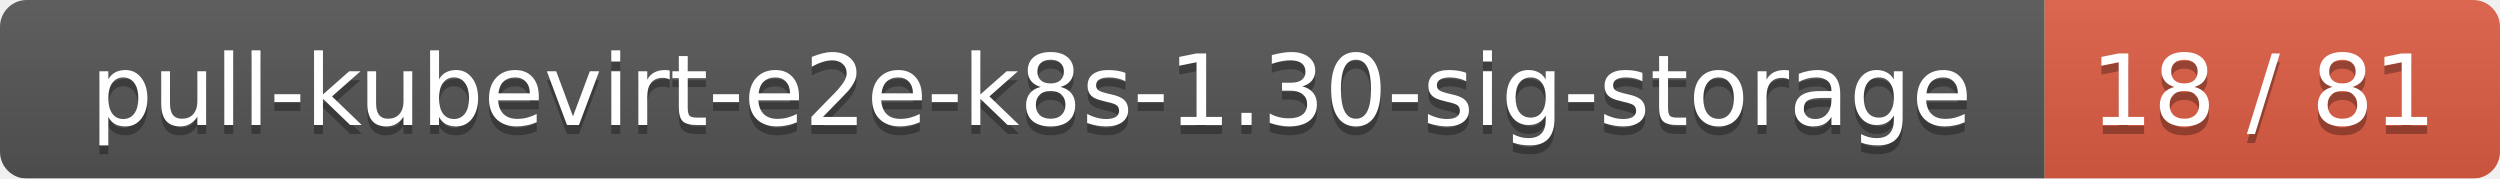
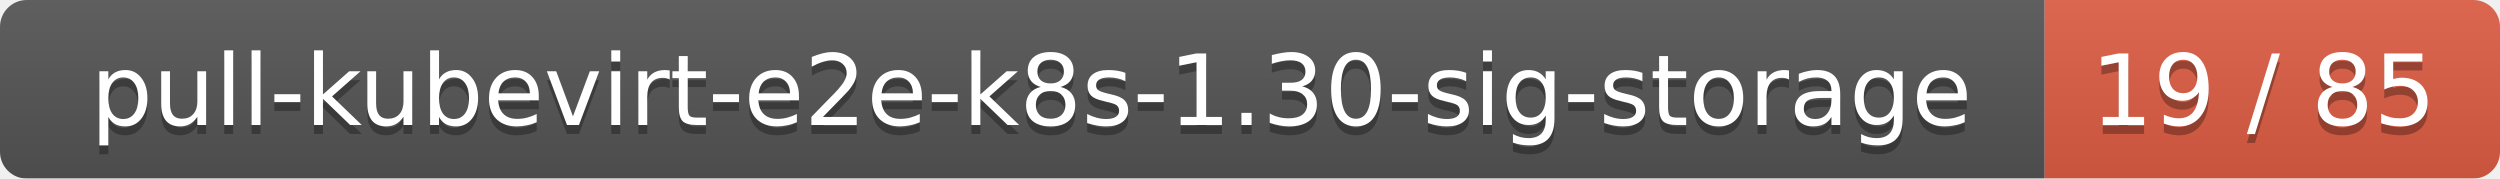
<svg xmlns="http://www.w3.org/2000/svg" width="280" height="20">
  <linearGradient id="smooth" x2="0" y2="100%">
    <stop offset="0" stop-color="#bbb" stop-opacity=".1" />
    <stop offset="1" stop-opacity=".1" />
  </linearGradient>
  <mask id="round">
    <rect width="280" height="20" rx="3" fill="#fff" />
  </mask>
  <g mask="url(#round)">
    <rect width="229" height="20" fill="#555" />
    <rect x="229" width="51" height="20" fill="#e05d44" />
    <rect width="280" height="20" fill="url(#smooth)" />
  </g>
  <g fill="#fff" text-anchor="middle" font-family="DejaVu Sans,Verdana,Geneva,sans-serif" font-size="11">
    <text x="115.5" y="15" fill="#010101" fill-opacity=".3">pull-kubevirt-e2e-k8s-1.30-sig-storage</text>
    <text x="115.5" y="14">pull-kubevirt-e2e-k8s-1.30-sig-storage</text>
-     <text x="253.5" y="15" fill="#010101" fill-opacity=".3">18 / 81</text>
-     <text x="253.5" y="14">18 / 81</text>
+     <text x="253.5" y="15" fill="#010101" fill-opacity=".3">19 / 85</text>
+     <text x="253.5" y="14">19 / 85</text>
  </g>
</svg>
